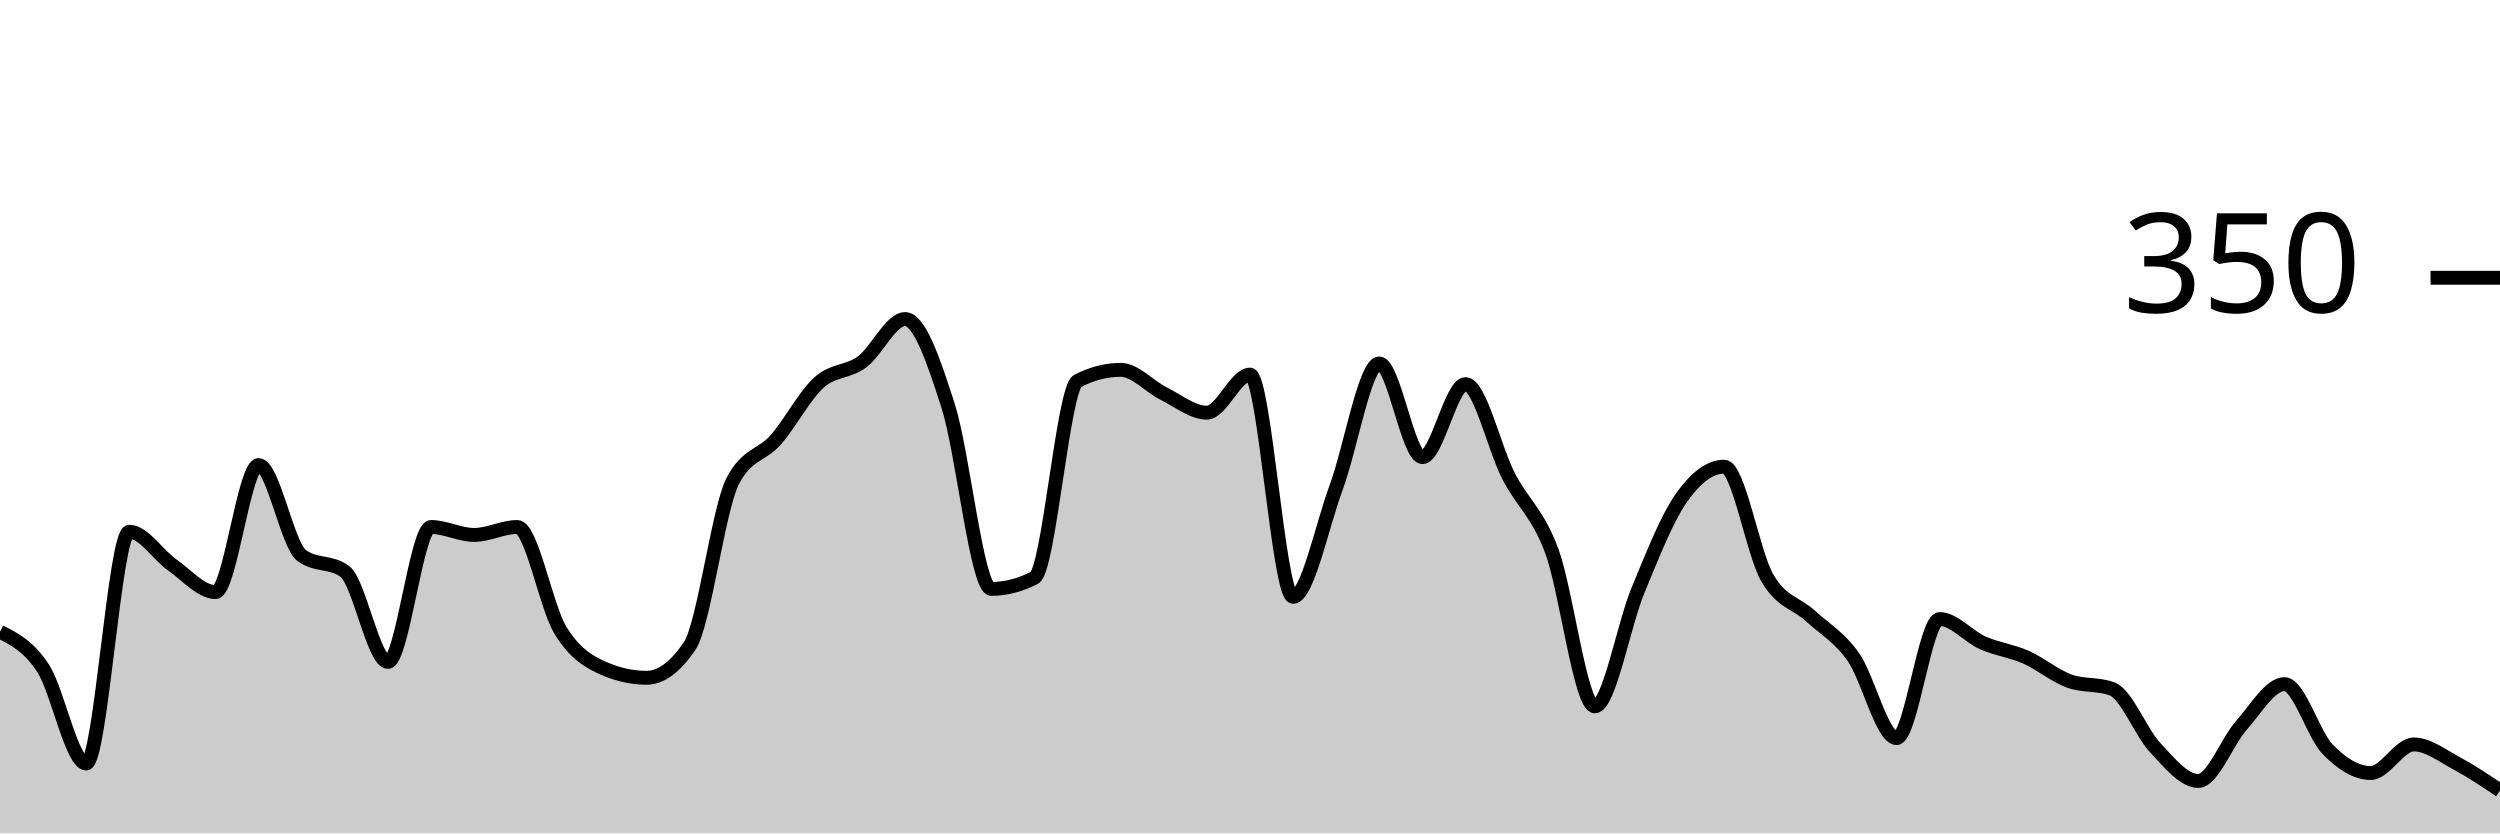
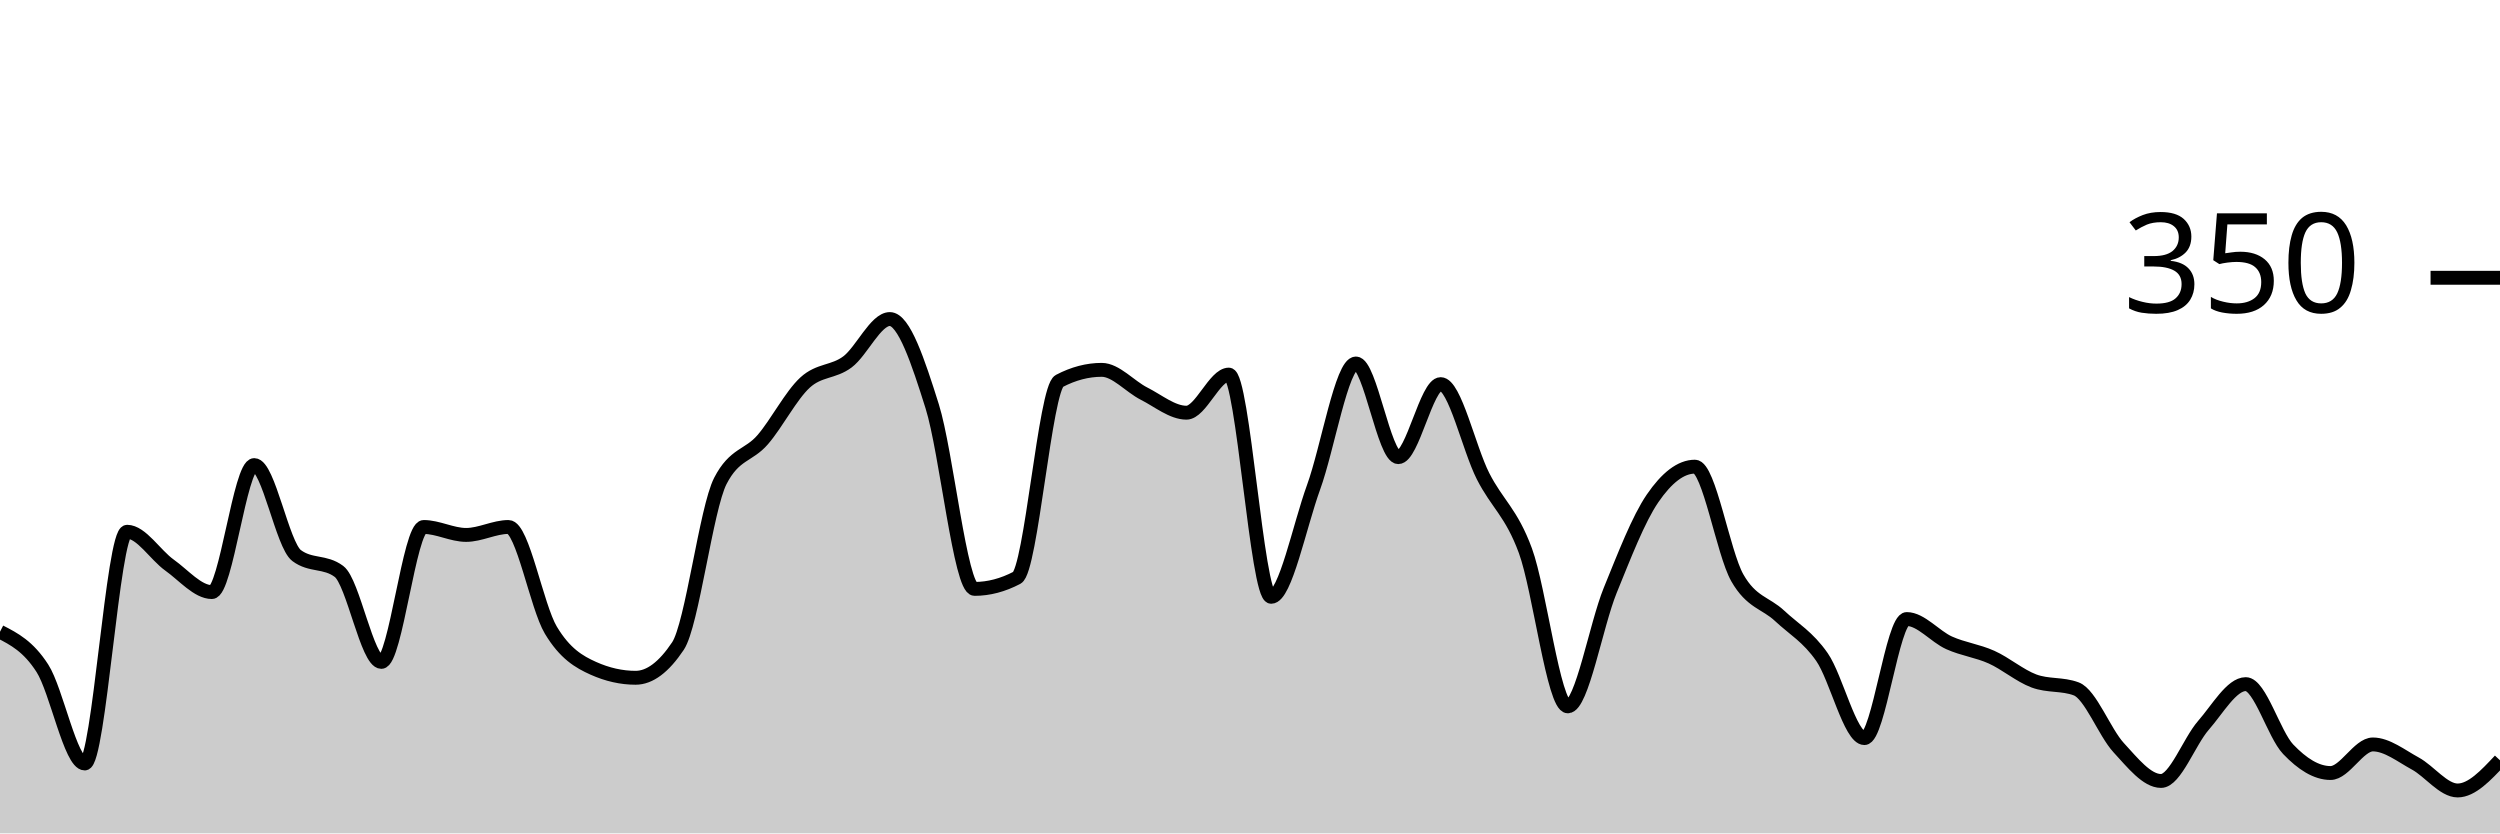
<svg xmlns="http://www.w3.org/2000/svg" viewBox="0 0 180 60">
  <g transform="translate(0,20)">
-     <path class="area" fill="rgba(0, 0, 0, 0.2)" d="M0,25.486C1.034,26.01,2.069,26.533,3.103,28.114C4.138,29.695,5.172,34.971,6.207,34.971C7.241,34.971,8.276,18.286,9.31,18.286C10.345,18.286,11.379,19.962,12.414,20.686C13.448,21.41,14.483,22.629,15.517,22.629C16.552,22.629,17.586,13.486,18.621,13.486C19.655,13.486,20.69,19.238,21.724,20C22.759,20.762,23.793,20.381,24.828,21.143C25.862,21.905,26.897,27.657,27.931,27.657C28.966,27.657,30,17.943,31.034,17.943C32.069,17.943,33.103,18.514,34.138,18.514C35.172,18.514,36.207,17.943,37.241,17.943C38.276,17.943,39.31,23.676,40.345,25.371C41.379,27.067,42.414,27.657,43.448,28.114C44.483,28.571,45.517,28.8,46.552,28.8C47.586,28.8,48.621,28.038,49.655,26.514C50.69,24.99,51.724,16.61,52.759,14.629C53.793,12.648,54.828,12.838,55.862,11.657C56.897,10.476,57.931,8.476,58.966,7.543C60,6.61,61.034,6.819,62.069,6.057C63.103,5.295,64.138,2.971,65.172,2.971C66.207,2.971,67.241,6.019,68.276,9.257C69.31,12.495,70.345,22.4,71.379,22.4C72.414,22.4,73.448,22.133,74.483,21.6C75.517,21.067,76.552,7.962,77.586,7.429C78.621,6.895,79.655,6.629,80.69,6.629C81.724,6.629,82.759,7.829,83.793,8.343C84.828,8.857,85.862,9.714,86.897,9.714C87.931,9.714,88.966,6.971,90,6.971C91.034,6.971,92.069,22.971,93.103,22.971C94.138,22.971,95.172,17.886,96.207,15.086C97.241,12.286,98.276,6.171,99.31,6.171C100.345,6.171,101.379,12.914,102.414,12.914C103.448,12.914,104.483,7.657,105.517,7.657C106.552,7.657,107.586,12.286,108.621,14.286C109.655,16.286,110.69,16.895,111.724,19.657C112.759,22.419,113.793,30.857,114.828,30.857C115.862,30.857,116.897,25.01,117.931,22.514C118.966,20.019,120,17.371,121.034,15.886C122.069,14.4,123.103,13.6,124.138,13.6C125.172,13.6,126.207,19.81,127.241,21.6C128.276,23.39,129.31,23.39,130.345,24.343C131.379,25.295,132.414,25.848,133.448,27.314C134.483,28.781,135.517,33.143,136.552,33.143C137.586,33.143,138.621,24.571,139.655,24.571C140.69,24.571,141.724,25.829,142.759,26.286C143.793,26.743,144.828,26.857,145.862,27.314C146.897,27.771,147.931,28.648,148.966,29.029C150,29.41,151.034,29.219,152.069,29.6C153.103,29.981,154.138,32.724,155.172,33.829C156.207,34.933,157.241,36.229,158.276,36.229C159.31,36.229,160.345,33.39,161.379,32.229C162.414,31.067,163.448,29.257,164.483,29.257C165.517,29.257,166.552,32.876,167.586,33.943C168.621,35.01,169.655,35.657,170.69,35.657C171.724,35.657,172.759,33.6,173.793,33.6C174.828,33.6,175.862,34.419,176.897,34.971C177.931,35.524,178.966,36.219,180,36.914L180,40C178.966,40,177.931,40,176.897,40C175.862,40,174.828,40,173.793,40C172.759,40,171.724,40,170.69,40C169.655,40,168.621,40,167.586,40C166.552,40,165.517,40,164.483,40C163.448,40,162.414,40,161.379,40C160.345,40,159.31,40,158.276,40C157.241,40,156.207,40,155.172,40C154.138,40,153.103,40,152.069,40C151.034,40,150,40,148.966,40C147.931,40,146.897,40,145.862,40C144.828,40,143.793,40,142.759,40C141.724,40,140.69,40,139.655,40C138.621,40,137.586,40,136.552,40C135.517,40,134.483,40,133.448,40C132.414,40,131.379,40,130.345,40C129.31,40,128.276,40,127.241,40C126.207,40,125.172,40,124.138,40C123.103,40,122.069,40,121.034,40C120,40,118.966,40,117.931,40C116.897,40,115.862,40,114.828,40C113.793,40,112.759,40,111.724,40C110.69,40,109.655,40,108.621,40C107.586,40,106.552,40,105.517,40C104.483,40,103.448,40,102.414,40C101.379,40,100.345,40,99.31,40C98.276,40,97.241,40,96.207,40C95.172,40,94.138,40,93.103,40C92.069,40,91.034,40,90,40C88.966,40,87.931,40,86.897,40C85.862,40,84.828,40,83.793,40C82.759,40,81.724,40,80.69,40C79.655,40,78.621,40,77.586,40C76.552,40,75.517,40,74.483,40C73.448,40,72.414,40,71.379,40C70.345,40,69.31,40,68.276,40C67.241,40,66.207,40,65.172,40C64.138,40,63.103,40,62.069,40C61.034,40,60,40,58.966,40C57.931,40,56.897,40,55.862,40C54.828,40,53.793,40,52.759,40C51.724,40,50.69,40,49.655,40C48.621,40,47.586,40,46.552,40C45.517,40,44.483,40,43.448,40C42.414,40,41.379,40,40.345,40C39.31,40,38.276,40,37.241,40C36.207,40,35.172,40,34.138,40C33.103,40,32.069,40,31.034,40C30,40,28.966,40,27.931,40C26.897,40,25.862,40,24.828,40C23.793,40,22.759,40,21.724,40C20.69,40,19.655,40,18.621,40C17.586,40,16.552,40,15.517,40C14.483,40,13.448,40,12.414,40C11.379,40,10.345,40,9.31,40C8.276,40,7.241,40,6.207,40C5.172,40,4.138,40,3.103,40C2.069,40,1.034,40,0,40Z" />
-     <path class="line" stroke="black" fill="none" d="M0,25.486C1.034,26.01,2.069,26.533,3.103,28.114C4.138,29.695,5.172,34.971,6.207,34.971C7.241,34.971,8.276,18.286,9.31,18.286C10.345,18.286,11.379,19.962,12.414,20.686C13.448,21.41,14.483,22.629,15.517,22.629C16.552,22.629,17.586,13.486,18.621,13.486C19.655,13.486,20.69,19.238,21.724,20C22.759,20.762,23.793,20.381,24.828,21.143C25.862,21.905,26.897,27.657,27.931,27.657C28.966,27.657,30,17.943,31.034,17.943C32.069,17.943,33.103,18.514,34.138,18.514C35.172,18.514,36.207,17.943,37.241,17.943C38.276,17.943,39.31,23.676,40.345,25.371C41.379,27.067,42.414,27.657,43.448,28.114C44.483,28.571,45.517,28.8,46.552,28.8C47.586,28.8,48.621,28.038,49.655,26.514C50.69,24.99,51.724,16.61,52.759,14.629C53.793,12.648,54.828,12.838,55.862,11.657C56.897,10.476,57.931,8.476,58.966,7.543C60,6.61,61.034,6.819,62.069,6.057C63.103,5.295,64.138,2.971,65.172,2.971C66.207,2.971,67.241,6.019,68.276,9.257C69.31,12.495,70.345,22.4,71.379,22.4C72.414,22.4,73.448,22.133,74.483,21.6C75.517,21.067,76.552,7.962,77.586,7.429C78.621,6.895,79.655,6.629,80.69,6.629C81.724,6.629,82.759,7.829,83.793,8.343C84.828,8.857,85.862,9.714,86.897,9.714C87.931,9.714,88.966,6.971,90,6.971C91.034,6.971,92.069,22.971,93.103,22.971C94.138,22.971,95.172,17.886,96.207,15.086C97.241,12.286,98.276,6.171,99.31,6.171C100.345,6.171,101.379,12.914,102.414,12.914C103.448,12.914,104.483,7.657,105.517,7.657C106.552,7.657,107.586,12.286,108.621,14.286C109.655,16.286,110.69,16.895,111.724,19.657C112.759,22.419,113.793,30.857,114.828,30.857C115.862,30.857,116.897,25.01,117.931,22.514C118.966,20.019,120,17.371,121.034,15.886C122.069,14.4,123.103,13.6,124.138,13.6C125.172,13.6,126.207,19.81,127.241,21.6C128.276,23.39,129.31,23.39,130.345,24.343C131.379,25.295,132.414,25.848,133.448,27.314C134.483,28.781,135.517,33.143,136.552,33.143C137.586,33.143,138.621,24.571,139.655,24.571C140.69,24.571,141.724,25.829,142.759,26.286C143.793,26.743,144.828,26.857,145.862,27.314C146.897,27.771,147.931,28.648,148.966,29.029C150,29.41,151.034,29.219,152.069,29.6C153.103,29.981,154.138,32.724,155.172,33.829C156.207,34.933,157.241,36.229,158.276,36.229C159.31,36.229,160.345,33.39,161.379,32.229C162.414,31.067,163.448,29.257,164.483,29.257C165.517,29.257,166.552,32.876,167.586,33.943C168.621,35.01,169.655,35.657,170.69,35.657C171.724,35.657,172.759,33.6,173.793,33.6C174.828,33.6,175.862,34.419,176.897,34.971C177.931,35.524,178.966,36.219,180,36.914" />
+     <path class="area" fill="rgba(0, 0, 0, 0.2)" d="M0,25.486C1.017,26.01,2.034,26.533,3.051,28.114C4.068,29.695,5.085,34.971,6.102,34.971C7.119,34.971,8.136,18.286,9.153,18.286C10.169,18.286,11.186,19.962,12.203,20.686C13.22,21.41,14.237,22.629,15.254,22.629C16.271,22.629,17.288,13.486,18.305,13.486C19.322,13.486,20.339,19.238,21.356,20C22.373,20.762,23.39,20.381,24.407,21.143C25.424,21.905,26.441,27.657,27.458,27.657C28.475,27.657,29.492,17.943,30.508,17.943C31.525,17.943,32.542,18.514,33.559,18.514C34.576,18.514,35.593,17.943,36.61,17.943C37.627,17.943,38.644,23.676,39.661,25.371C40.678,27.067,41.695,27.657,42.712,28.114C43.729,28.571,44.746,28.8,45.763,28.8C46.78,28.8,47.797,28.038,48.814,26.514C49.831,24.99,50.847,16.61,51.864,14.629C52.881,12.648,53.898,12.838,54.915,11.657C55.932,10.476,56.949,8.476,57.966,7.543C58.983,6.61,60,6.819,61.017,6.057C62.034,5.295,63.051,2.971,64.068,2.971C65.085,2.971,66.102,6.019,67.119,9.257C68.136,12.495,69.153,22.4,70.169,22.4C71.186,22.4,72.203,22.133,73.22,21.6C74.237,21.067,75.254,7.962,76.271,7.429C77.288,6.895,78.305,6.629,79.322,6.629C80.339,6.629,81.356,7.829,82.373,8.343C83.39,8.857,84.407,9.714,85.424,9.714C86.441,9.714,87.458,6.971,88.475,6.971C89.492,6.971,90.508,22.971,91.525,22.971C92.542,22.971,93.559,17.886,94.576,15.086C95.593,12.286,96.61,6.171,97.627,6.171C98.644,6.171,99.661,12.914,100.678,12.914C101.695,12.914,102.712,7.657,103.729,7.657C104.746,7.657,105.763,12.286,106.78,14.286C107.797,16.286,108.814,16.895,109.831,19.657C110.847,22.419,111.864,30.857,112.881,30.857C113.898,30.857,114.915,25.01,115.932,22.514C116.949,20.019,117.966,17.371,118.983,15.886C120,14.4,121.017,13.6,122.034,13.6C123.051,13.6,124.068,19.81,125.085,21.6C126.102,23.39,127.119,23.39,128.136,24.343C129.153,25.295,130.169,25.848,131.186,27.314C132.203,28.781,133.22,33.143,134.237,33.143C135.254,33.143,136.271,24.571,137.288,24.571C138.305,24.571,139.322,25.829,140.339,26.286C141.356,26.743,142.373,26.857,143.39,27.314C144.407,27.771,145.424,28.648,146.441,29.029C147.458,29.41,148.475,29.219,149.492,29.6C150.508,29.981,151.525,32.724,152.542,33.829C153.559,34.933,154.576,36.229,155.593,36.229C156.61,36.229,157.627,33.39,158.644,32.229C159.661,31.067,160.678,29.257,161.695,29.257C162.712,29.257,163.729,32.876,164.746,33.943C165.763,35.01,166.78,35.657,167.797,35.657C168.814,35.657,169.831,33.6,170.847,33.6C171.864,33.6,172.881,34.419,173.898,34.971C174.915,35.524,175.932,36.914,176.949,36.914C177.966,36.914,178.983,35.829,180,34.743L180,40C178.983,40,177.966,40,176.949,40C175.932,40,174.915,40,173.898,40C172.881,40,171.864,40,170.847,40C169.831,40,168.814,40,167.797,40C166.78,40,165.763,40,164.746,40C163.729,40,162.712,40,161.695,40C160.678,40,159.661,40,158.644,40C157.627,40,156.61,40,155.593,40C154.576,40,153.559,40,152.542,40C151.525,40,150.508,40,149.492,40C148.475,40,147.458,40,146.441,40C145.424,40,144.407,40,143.39,40C142.373,40,141.356,40,140.339,40C139.322,40,138.305,40,137.288,40C136.271,40,135.254,40,134.237,40C133.22,40,132.203,40,131.186,40C130.169,40,129.153,40,128.136,40C127.119,40,126.102,40,125.085,40C124.068,40,123.051,40,122.034,40C121.017,40,120,40,118.983,40C117.966,40,116.949,40,115.932,40C114.915,40,113.898,40,112.881,40C111.864,40,110.847,40,109.831,40C108.814,40,107.797,40,106.78,40C105.763,40,104.746,40,103.729,40C102.712,40,101.695,40,100.678,40C99.661,40,98.644,40,97.627,40C96.61,40,95.593,40,94.576,40C93.559,40,92.542,40,91.525,40C90.508,40,89.492,40,88.475,40C87.458,40,86.441,40,85.424,40C84.407,40,83.39,40,82.373,40C81.356,40,80.339,40,79.322,40C78.305,40,77.288,40,76.271,40C75.254,40,74.237,40,73.22,40C72.203,40,71.186,40,70.169,40C69.153,40,68.136,40,67.119,40C66.102,40,65.085,40,64.068,40C63.051,40,62.034,40,61.017,40C60,40,58.983,40,57.966,40C56.949,40,55.932,40,54.915,40C53.898,40,52.881,40,51.864,40C50.847,40,49.831,40,48.814,40C47.797,40,46.78,40,45.763,40C44.746,40,43.729,40,42.712,40C41.695,40,40.678,40,39.661,40C38.644,40,37.627,40,36.61,40C35.593,40,34.576,40,33.559,40C32.542,40,31.525,40,30.508,40C29.492,40,28.475,40,27.458,40C26.441,40,25.424,40,24.407,40C23.39,40,22.373,40,21.356,40C20.339,40,19.322,40,18.305,40C17.288,40,16.271,40,15.254,40C14.237,40,13.22,40,12.203,40C11.186,40,10.169,40,9.153,40C8.136,40,7.119,40,6.102,40C5.085,40,4.068,40,3.051,40C2.034,40,1.017,40,0,40Z" />
+     <path class="line" stroke="black" fill="none" d="M0,25.486C1.017,26.01,2.034,26.533,3.051,28.114C4.068,29.695,5.085,34.971,6.102,34.971C7.119,34.971,8.136,18.286,9.153,18.286C10.169,18.286,11.186,19.962,12.203,20.686C13.22,21.41,14.237,22.629,15.254,22.629C16.271,22.629,17.288,13.486,18.305,13.486C19.322,13.486,20.339,19.238,21.356,20C22.373,20.762,23.39,20.381,24.407,21.143C25.424,21.905,26.441,27.657,27.458,27.657C28.475,27.657,29.492,17.943,30.508,17.943C31.525,17.943,32.542,18.514,33.559,18.514C34.576,18.514,35.593,17.943,36.61,17.943C37.627,17.943,38.644,23.676,39.661,25.371C40.678,27.067,41.695,27.657,42.712,28.114C43.729,28.571,44.746,28.8,45.763,28.8C46.78,28.8,47.797,28.038,48.814,26.514C49.831,24.99,50.847,16.61,51.864,14.629C52.881,12.648,53.898,12.838,54.915,11.657C55.932,10.476,56.949,8.476,57.966,7.543C58.983,6.61,60,6.819,61.017,6.057C62.034,5.295,63.051,2.971,64.068,2.971C65.085,2.971,66.102,6.019,67.119,9.257C68.136,12.495,69.153,22.4,70.169,22.4C71.186,22.4,72.203,22.133,73.22,21.6C74.237,21.067,75.254,7.962,76.271,7.429C77.288,6.895,78.305,6.629,79.322,6.629C80.339,6.629,81.356,7.829,82.373,8.343C83.39,8.857,84.407,9.714,85.424,9.714C86.441,9.714,87.458,6.971,88.475,6.971C89.492,6.971,90.508,22.971,91.525,22.971C92.542,22.971,93.559,17.886,94.576,15.086C95.593,12.286,96.61,6.171,97.627,6.171C98.644,6.171,99.661,12.914,100.678,12.914C101.695,12.914,102.712,7.657,103.729,7.657C104.746,7.657,105.763,12.286,106.78,14.286C107.797,16.286,108.814,16.895,109.831,19.657C110.847,22.419,111.864,30.857,112.881,30.857C113.898,30.857,114.915,25.01,115.932,22.514C116.949,20.019,117.966,17.371,118.983,15.886C120,14.4,121.017,13.6,122.034,13.6C123.051,13.6,124.068,19.81,125.085,21.6C126.102,23.39,127.119,23.39,128.136,24.343C129.153,25.295,130.169,25.848,131.186,27.314C132.203,28.781,133.22,33.143,134.237,33.143C135.254,33.143,136.271,24.571,137.288,24.571C138.305,24.571,139.322,25.829,140.339,26.286C141.356,26.743,142.373,26.857,143.39,27.314C144.407,27.771,145.424,28.648,146.441,29.029C147.458,29.41,148.475,29.219,149.492,29.6C150.508,29.981,151.525,32.724,152.542,33.829C153.559,34.933,154.576,36.229,155.593,36.229C156.61,36.229,157.627,33.39,158.644,32.229C159.661,31.067,160.678,29.257,161.695,29.257C162.712,29.257,163.729,32.876,164.746,33.943C165.763,35.01,166.78,35.657,167.797,35.657C168.814,35.657,169.831,33.6,170.847,33.6C171.864,33.6,172.881,34.419,173.898,34.971C174.915,35.524,175.932,36.914,176.949,36.914C177.966,36.914,178.983,35.829,180,34.743" />
    <path class="axis-ceiling" stroke-width="1" stroke="black" fill="none" d="M175,0L180,0" />
    <text class="axis-ceiling-label" font-family="sans-serif" text-anchor="end" font-size="10px" x="170" y="2.5">350</text>
  </g>
</svg>
